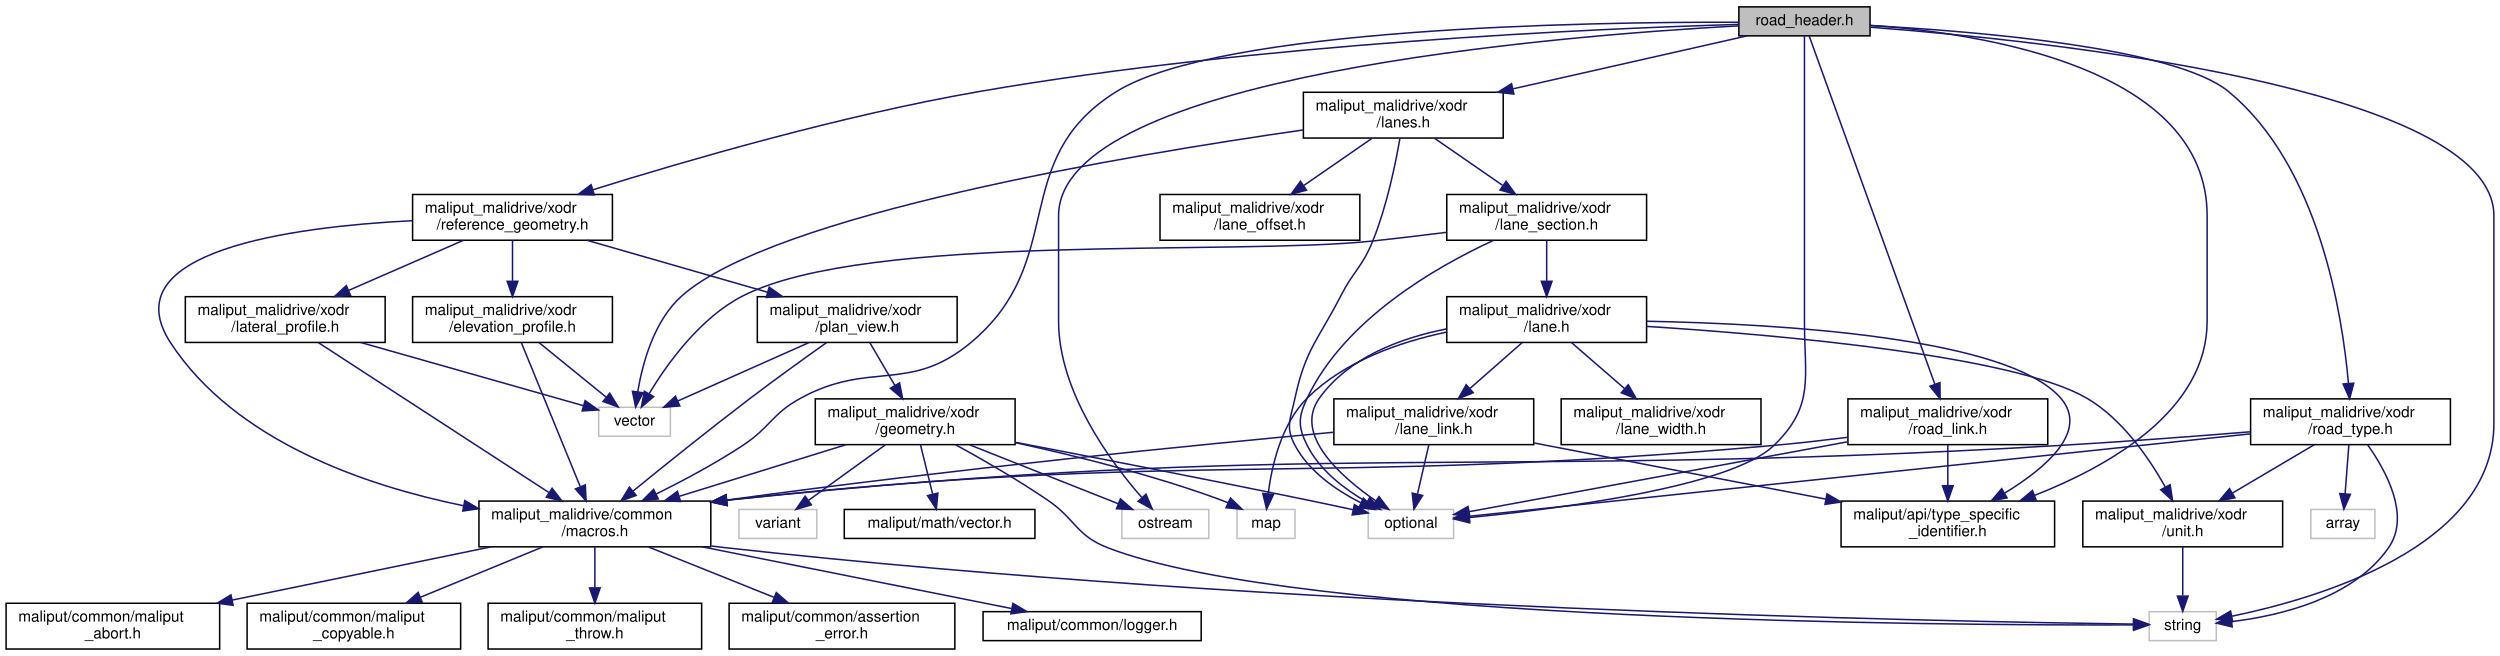
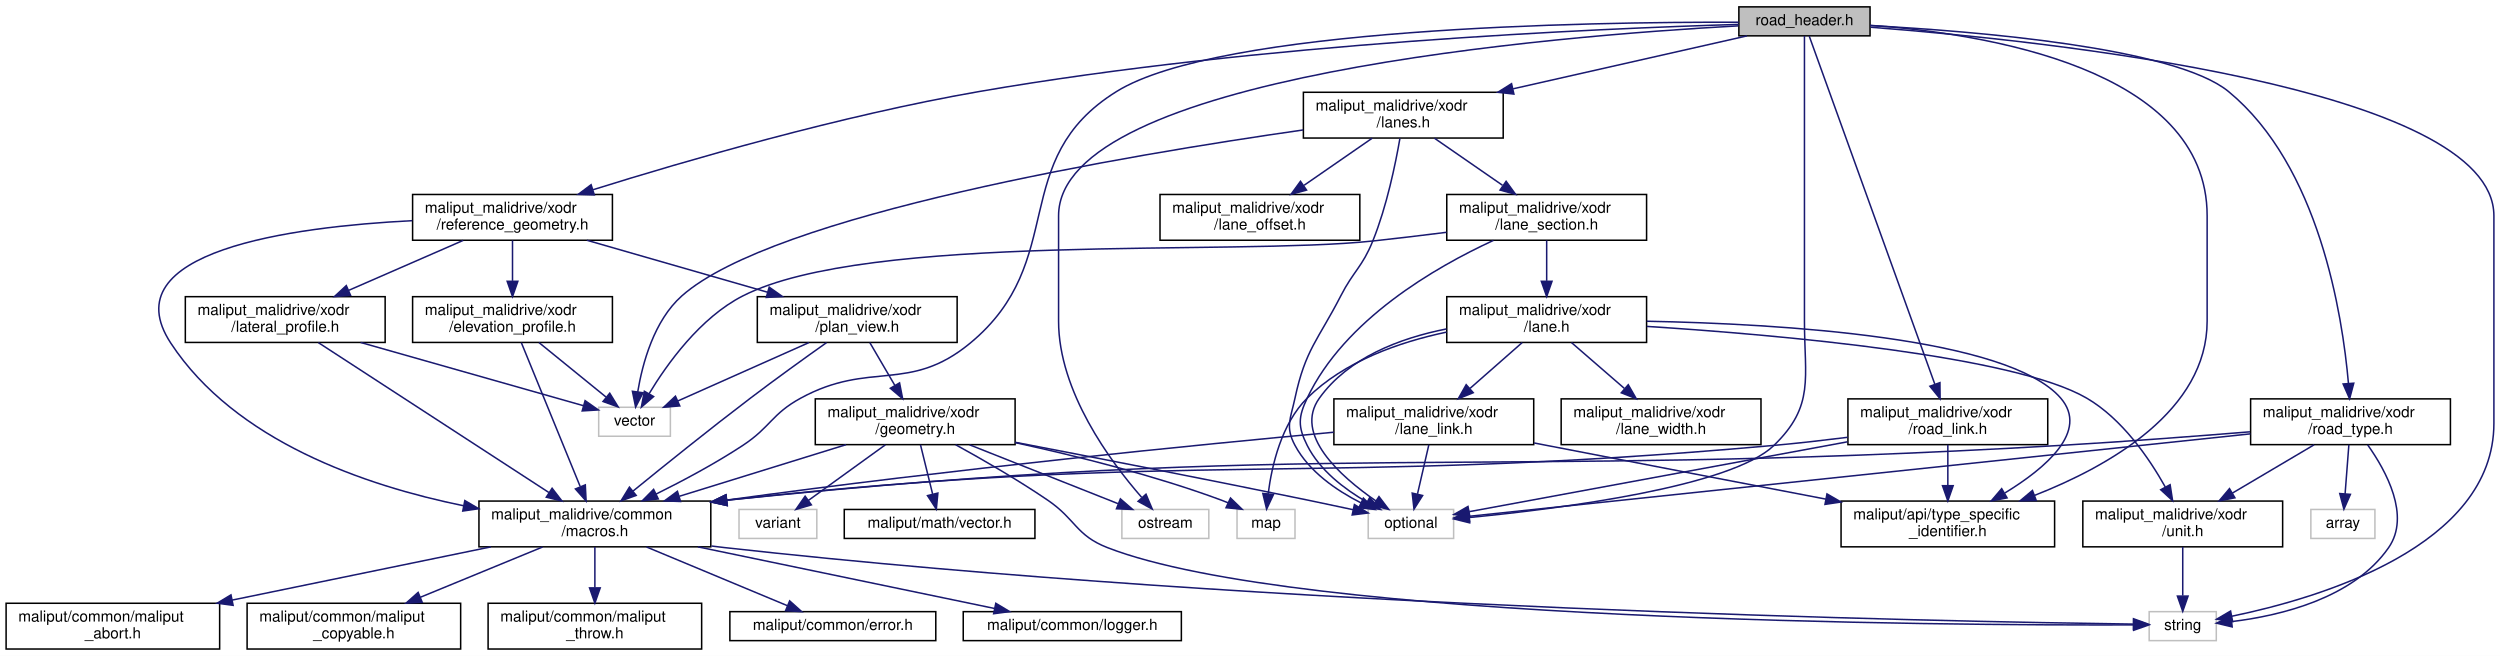
<svg xmlns="http://www.w3.org/2000/svg" xmlns:xlink="http://www.w3.org/1999/xlink" width="1639pt" height="430pt" viewBox="0.00 0.00 1639.00 430.00">
  <g id="graph0" class="graph" transform="scale(1 1) rotate(0) translate(4 426)">
    <polygon fill="white" stroke="transparent" points="-4,4 -4,-426 1635,-426 1635,4 -4,4" />
    <g id="node1" class="node">
      <g id="a_node1">
        <a xlink:title=" ">
          <polygon fill="#bfbfbf" stroke="black" points="1136,-402.5 1136,-421.5 1222,-421.5 1222,-402.5 1136,-402.5" />
          <text text-anchor="middle" x="1179" y="-409.5" font-family="Helvetica,sans-Serif" font-size="10.00">road_header.h</text>
        </a>
      </g>
    </g>
    <g id="node2" class="node">
      <g id="a_node2">
        <a xlink:title=" ">
          <polygon fill="white" stroke="#bfbfbf" points="893,-73 893,-92 949,-92 949,-73 893,-73" />
          <text text-anchor="middle" x="921" y="-80" font-family="Helvetica,sans-Serif" font-size="10.00">optional</text>
        </a>
      </g>
    </g>
    <g id="edge1" class="edge">
      <path fill="none" stroke="midnightblue" d="M1179,-402.41C1179,-381.98 1179,-328.86 1179,-284.5 1179,-284.5 1179,-284.5 1179,-215.5 1179,-178.2 1185.79,-159.95 1159,-134 1130.96,-106.83 1019.27,-92.56 959.39,-86.73" />
      <polygon fill="midnightblue" stroke="midnightblue" points="959.48,-83.23 949.19,-85.77 958.82,-90.2 959.48,-83.23" />
    </g>
    <g id="node3" class="node">
      <g id="a_node3">
        <a xlink:title=" ">
          <polygon fill="white" stroke="#bfbfbf" points="731.5,-73 731.5,-92 788.5,-92 788.5,-73 731.5,-73" />
          <text text-anchor="middle" x="760" y="-80" font-family="Helvetica,sans-Serif" font-size="10.00">ostream</text>
        </a>
      </g>
    </g>
    <g id="edge2" class="edge">
      <path fill="none" stroke="midnightblue" d="M1135.6,-409.04C1015.93,-402.46 690,-376.14 690,-284.5 690,-284.5 690,-284.5 690,-215.5 690,-169.3 723.89,-123.48 744.51,-99.89" />
      <polygon fill="midnightblue" stroke="midnightblue" points="747.31,-102.01 751.42,-92.24 742.12,-97.31 747.31,-102.01" />
    </g>
    <g id="node4" class="node">
      <g id="a_node4">
        <a xlink:title=" ">
          <polygon fill="white" stroke="#bfbfbf" points="1405,-6 1405,-25 1449,-25 1449,-6 1405,-6" />
          <text text-anchor="middle" x="1427" y="-13" font-family="Helvetica,sans-Serif" font-size="10.00">string</text>
        </a>
      </g>
    </g>
    <g id="edge3" class="edge">
      <path fill="none" stroke="midnightblue" d="M1222.34,-408.14C1335.47,-399.49 1631,-368.84 1631,-284.5 1631,-284.5 1631,-284.5 1631,-148.5 1631,-67.68 1516.76,-33.9 1459.26,-22.02" />
      <polygon fill="midnightblue" stroke="midnightblue" points="1459.71,-18.54 1449.22,-20.05 1458.36,-25.41 1459.71,-18.54" />
    </g>
    <g id="node5" class="node">
      <g id="a_node5">
        <a xlink:href="../../maliput/html/type__specific__identifier_8h.html.html" xlink:title=" ">
          <polygon fill="white" stroke="black" points="1203,-67.5 1203,-97.5 1343,-97.5 1343,-67.5 1203,-67.5" />
          <text text-anchor="start" x="1211" y="-85.5" font-family="Helvetica,sans-Serif" font-size="10.00">maliput/api/type_specific</text>
          <text text-anchor="middle" x="1273" y="-74.5" font-family="Helvetica,sans-Serif" font-size="10.00">_identifier.h</text>
        </a>
      </g>
    </g>
    <g id="edge4" class="edge">
      <path fill="none" stroke="midnightblue" d="M1222,-409.41C1296.81,-404.09 1443,-381.32 1443,-284.5 1443,-284.5 1443,-284.5 1443,-215.5 1443,-156.88 1379.15,-120.53 1329.71,-101.17" />
      <polygon fill="midnightblue" stroke="midnightblue" points="1330.95,-97.9 1320.35,-97.64 1328.47,-104.45 1330.95,-97.9" />
    </g>
    <g id="node6" class="node">
      <g id="a_node6">
        <a xlink:href="macros_8h.html" target="_top" xlink:title=" ">
          <polygon fill="white" stroke="black" points="310,-67.5 310,-97.5 462,-97.5 462,-67.5 310,-67.5" />
          <text text-anchor="start" x="318" y="-85.5" font-family="Helvetica,sans-Serif" font-size="10.00">maliput_malidrive/common</text>
          <text text-anchor="middle" x="386" y="-74.5" font-family="Helvetica,sans-Serif" font-size="10.00">/macros.h</text>
        </a>
      </g>
    </g>
    <g id="edge5" class="edge">
      <path fill="none" stroke="midnightblue" d="M1135.91,-411.43C1036.7,-411.68 795.46,-407.84 728,-366 655.9,-321.28 697.41,-255.03 632,-201 592.01,-167.97 566.54,-189.82 521,-165 501.86,-154.57 501.21,-145.98 483,-134 465.04,-122.18 443.98,-110.93 426.09,-102.07" />
      <polygon fill="midnightblue" stroke="midnightblue" points="427.57,-98.9 417.05,-97.66 424.5,-105.19 427.57,-98.9" />
    </g>
    <g id="node12" class="node">
      <g id="a_node12">
        <a xlink:href="lanes_8h.html" target="_top" xlink:title=" ">
          <polygon fill="white" stroke="black" points="850.5,-335.5 850.5,-365.5 981.5,-365.5 981.5,-335.5 850.5,-335.5" />
          <text text-anchor="start" x="858.5" y="-353.5" font-family="Helvetica,sans-Serif" font-size="10.00">maliput_malidrive/xodr</text>
          <text text-anchor="middle" x="916" y="-342.5" font-family="Helvetica,sans-Serif" font-size="10.00">/lanes.h</text>
        </a>
      </g>
    </g>
    <g id="edge12" class="edge">
      <path fill="none" stroke="midnightblue" d="M1141.32,-402.48C1101.45,-393.46 1037.59,-379.01 988.01,-367.79" />
      <polygon fill="midnightblue" stroke="midnightblue" points="988.51,-364.32 977.98,-365.52 986.97,-371.14 988.51,-364.32" />
    </g>
    <g id="node21" class="node">
      <g id="a_node21">
        <a xlink:href="reference__geometry_8h.html" target="_top" xlink:title=" ">
          <polygon fill="white" stroke="black" points="266.5,-268.5 266.5,-298.5 397.5,-298.5 397.5,-268.5 266.5,-268.5" />
          <text text-anchor="start" x="274.5" y="-286.5" font-family="Helvetica,sans-Serif" font-size="10.00">maliput_malidrive/xodr</text>
          <text text-anchor="middle" x="332" y="-275.5" font-family="Helvetica,sans-Serif" font-size="10.00">/reference_geometry.h</text>
        </a>
      </g>
    </g>
    <g id="edge30" class="edge">
      <path fill="none" stroke="midnightblue" d="M1135.89,-410C1043.82,-407.31 821.4,-397.79 638,-366 547.69,-350.34 445.23,-320.51 384.74,-301.61" />
      <polygon fill="midnightblue" stroke="midnightblue" points="385.63,-298.22 375.04,-298.56 383.53,-304.9 385.63,-298.22" />
    </g>
    <g id="node28" class="node">
      <g id="a_node28">
        <a xlink:href="road__link_8h.html" target="_top" xlink:title=" ">
          <polygon fill="white" stroke="black" points="1207.5,-134.5 1207.5,-164.5 1338.5,-164.5 1338.5,-134.5 1207.5,-134.5" />
          <text text-anchor="start" x="1215.5" y="-152.5" font-family="Helvetica,sans-Serif" font-size="10.00">maliput_malidrive/xodr</text>
          <text text-anchor="middle" x="1273" y="-141.5" font-family="Helvetica,sans-Serif" font-size="10.00">/road_link.h</text>
        </a>
      </g>
    </g>
    <g id="edge49" class="edge">
      <path fill="none" stroke="midnightblue" d="M1182.13,-402.33C1195.03,-366.59 1244.36,-229.88 1264.43,-174.25" />
      <polygon fill="midnightblue" stroke="midnightblue" points="1267.83,-175.15 1267.93,-164.56 1261.24,-172.78 1267.83,-175.15" />
    </g>
    <g id="node29" class="node">
      <g id="a_node29">
        <a xlink:href="road__type_8h.html" target="_top" xlink:title=" ">
          <polygon fill="white" stroke="black" points="1471.5,-134.5 1471.5,-164.5 1602.5,-164.5 1602.5,-134.5 1471.5,-134.5" />
          <text text-anchor="start" x="1479.5" y="-152.5" font-family="Helvetica,sans-Serif" font-size="10.00">maliput_malidrive/xodr</text>
          <text text-anchor="middle" x="1537" y="-141.5" font-family="Helvetica,sans-Serif" font-size="10.00">/road_type.h</text>
        </a>
      </g>
    </g>
    <g id="edge53" class="edge">
      <path fill="none" stroke="midnightblue" d="M1222.11,-409.22C1291.03,-405.54 1421.87,-394.87 1457,-366 1516.39,-317.19 1531.7,-219.83 1535.64,-174.61" />
      <polygon fill="midnightblue" stroke="midnightblue" points="1539.13,-174.78 1536.4,-164.55 1532.15,-174.26 1539.13,-174.78" />
    </g>
    <g id="edge6" class="edge">
      <path fill="none" stroke="midnightblue" d="M462.4,-68.04C465.3,-67.66 468.17,-67.31 471,-67 831.77,-26.84 1272.8,-18.45 1394.55,-16.85" />
      <polygon fill="midnightblue" stroke="midnightblue" points="1394.73,-20.35 1404.69,-16.72 1394.65,-13.35 1394.73,-20.35" />
    </g>
    <g id="node7" class="node">
      <g id="a_node7">
-         <a xlink:href="../../maliput/html/assertion__error_8h.html.html" xlink:title=" ">
-           <polygon fill="white" stroke="black" points="474,-0.5 474,-30.5 622,-30.5 622,-0.5 474,-0.5" />
-           <text text-anchor="start" x="482" y="-18.5" font-family="Helvetica,sans-Serif" font-size="10.00">maliput/common/assertion</text>
-           <text text-anchor="middle" x="548" y="-7.5" font-family="Helvetica,sans-Serif" font-size="10.00">_error.h</text>
+         <a xlink:href="../../maliput/html/error_8h.html.html" xlink:title=" ">
+           <polygon fill="white" stroke="black" points="474.5,-6 474.5,-25 609.5,-25 609.5,-6 474.5,-6" />
+           <text text-anchor="middle" x="542" y="-13" font-family="Helvetica,sans-Serif" font-size="10.00">maliput/common/error.h</text>
        </a>
      </g>
    </g>
    <g id="edge7" class="edge">
-       <path fill="none" stroke="midnightblue" d="M421.15,-67.4C445.25,-57.73 477.41,-44.82 503.32,-34.43" />
-       <polygon fill="midnightblue" stroke="midnightblue" points="504.94,-37.55 512.92,-30.58 502.33,-31.05 504.94,-37.55" />
+       <path fill="none" stroke="midnightblue" d="M419.85,-67.4C447.34,-55.94 485.75,-39.94 512.11,-28.95" />
+       <polygon fill="midnightblue" stroke="midnightblue" points="513.7,-32.08 521.58,-25.01 511.01,-25.62 513.7,-32.08" />
    </g>
    <g id="node8" class="node">
      <g id="a_node8">
        <a xlink:href="../../maliput/html/logger_8h.html.html" xlink:title=" ">
-           <polygon fill="white" stroke="black" points="640.5,-6 640.5,-25 783.5,-25 783.5,-6 640.5,-6" />
-           <text text-anchor="middle" x="712" y="-13" font-family="Helvetica,sans-Serif" font-size="10.00">maliput/common/logger.h</text>
+           <polygon fill="white" stroke="black" points="627.5,-6 627.5,-25 770.5,-25 770.5,-6 627.5,-6" />
+           <text text-anchor="middle" x="699" y="-13" font-family="Helvetica,sans-Serif" font-size="10.00">maliput/common/logger.h</text>
        </a>
      </g>
    </g>
    <g id="edge8" class="edge">
-       <path fill="none" stroke="midnightblue" d="M456.34,-67.48C517.3,-55.32 604.17,-38 659.31,-27.01" />
-       <polygon fill="midnightblue" stroke="midnightblue" points="660.1,-30.42 669.23,-25.03 658.73,-23.55 660.1,-30.42" />
+       <path fill="none" stroke="midnightblue" d="M453.53,-67.48C511.95,-55.34 595.13,-38.07 648.08,-27.07" />
+       <polygon fill="midnightblue" stroke="midnightblue" points="648.85,-30.49 657.93,-25.03 647.43,-23.64 648.85,-30.49" />
    </g>
    <g id="node9" class="node">
      <g id="a_node9">
        <a xlink:href="../../maliput/html/maliput__abort_8h.html.html" xlink:title=" ">
          <polygon fill="white" stroke="black" points="0,-0.5 0,-30.5 140,-30.5 140,-0.5 0,-0.5" />
          <text text-anchor="start" x="8" y="-18.5" font-family="Helvetica,sans-Serif" font-size="10.00">maliput/common/maliput</text>
          <text text-anchor="middle" x="70" y="-7.5" font-family="Helvetica,sans-Serif" font-size="10.00">_abort.h</text>
        </a>
      </g>
    </g>
    <g id="edge9" class="edge">
      <path fill="none" stroke="midnightblue" d="M317.82,-67.48C267.96,-57.22 200.24,-43.29 148.19,-32.58" />
      <polygon fill="midnightblue" stroke="midnightblue" points="148.83,-29.14 138.33,-30.55 147.42,-36 148.83,-29.14" />
    </g>
    <g id="node10" class="node">
      <g id="a_node10">
        <a xlink:href="../../maliput/html/maliput__copyable_8h.html.html" xlink:title=" ">
          <polygon fill="white" stroke="black" points="158,-0.5 158,-30.5 298,-30.5 298,-0.5 158,-0.5" />
          <text text-anchor="start" x="166" y="-18.5" font-family="Helvetica,sans-Serif" font-size="10.00">maliput/common/maliput</text>
          <text text-anchor="middle" x="228" y="-7.5" font-family="Helvetica,sans-Serif" font-size="10.00">_copyable.h</text>
        </a>
      </g>
    </g>
    <g id="edge10" class="edge">
      <path fill="none" stroke="midnightblue" d="M351.72,-67.4C328.22,-57.73 296.85,-44.82 271.57,-34.43" />
      <polygon fill="midnightblue" stroke="midnightblue" points="272.8,-31.14 262.22,-30.58 270.13,-37.62 272.8,-31.14" />
    </g>
    <g id="node11" class="node">
      <g id="a_node11">
        <a xlink:href="../../maliput/html/maliput__throw_8h.html.html" xlink:title=" ">
          <polygon fill="white" stroke="black" points="316,-0.5 316,-30.5 456,-30.5 456,-0.5 316,-0.5" />
          <text text-anchor="start" x="324" y="-18.5" font-family="Helvetica,sans-Serif" font-size="10.00">maliput/common/maliput</text>
          <text text-anchor="middle" x="386" y="-7.5" font-family="Helvetica,sans-Serif" font-size="10.00">_throw.h</text>
        </a>
      </g>
    </g>
    <g id="edge11" class="edge">
      <path fill="none" stroke="midnightblue" d="M386,-67.4C386,-59.64 386,-49.81 386,-40.86" />
      <polygon fill="midnightblue" stroke="midnightblue" points="389.5,-40.58 386,-30.58 382.5,-40.58 389.5,-40.58" />
    </g>
    <g id="edge13" class="edge">
      <path fill="none" stroke="midnightblue" d="M913.79,-335.27C910.92,-318.7 905.18,-290.69 896,-268 889.05,-250.83 883.46,-248.48 875,-232 860.09,-202.98 851.82,-196.91 845,-165 842.12,-151.53 838.49,-146.14 845,-134 854.2,-116.84 872.08,-104.52 888.18,-96.35" />
      <polygon fill="midnightblue" stroke="midnightblue" points="889.83,-99.44 897.38,-92.01 886.85,-93.11 889.83,-99.44" />
    </g>
    <g id="node13" class="node">
      <g id="a_node13">
        <a xlink:title=" ">
          <polygon fill="white" stroke="#bfbfbf" points="388.5,-140 388.5,-159 435.5,-159 435.5,-140 388.5,-140" />
          <text text-anchor="middle" x="412" y="-147" font-family="Helvetica,sans-Serif" font-size="10.00">vector</text>
        </a>
      </g>
    </g>
    <g id="edge14" class="edge">
      <path fill="none" stroke="midnightblue" d="M850.34,-340.8C735.17,-324.32 503.22,-285.4 443,-232 424.72,-215.79 417.17,-187.62 414.08,-169.02" />
      <polygon fill="midnightblue" stroke="midnightblue" points="417.55,-168.52 412.71,-159.1 410.61,-169.48 417.55,-168.52" />
    </g>
    <g id="node14" class="node">
      <g id="a_node14">
        <a xlink:href="xodr_2lane__offset_8h.html" target="_top" xlink:title=" ">
          <polygon fill="white" stroke="black" points="756.5,-268.5 756.5,-298.5 887.5,-298.5 887.5,-268.5 756.5,-268.5" />
          <text text-anchor="start" x="764.5" y="-286.5" font-family="Helvetica,sans-Serif" font-size="10.00">maliput_malidrive/xodr</text>
          <text text-anchor="middle" x="822" y="-275.5" font-family="Helvetica,sans-Serif" font-size="10.00">/lane_offset.h</text>
        </a>
      </g>
    </g>
    <g id="edge15" class="edge">
      <path fill="none" stroke="midnightblue" d="M895.6,-335.4C882.55,-326.37 865.4,-314.51 850.95,-304.52" />
      <polygon fill="midnightblue" stroke="midnightblue" points="852.57,-301.39 842.36,-298.58 848.59,-307.14 852.57,-301.39" />
    </g>
    <g id="node15" class="node">
      <g id="a_node15">
        <a xlink:href="lane__section_8h.html" target="_top" xlink:title=" ">
          <polygon fill="white" stroke="black" points="944.5,-268.5 944.5,-298.5 1075.5,-298.5 1075.5,-268.5 944.5,-268.5" />
          <text text-anchor="start" x="952.5" y="-286.5" font-family="Helvetica,sans-Serif" font-size="10.00">maliput_malidrive/xodr</text>
          <text text-anchor="middle" x="1010" y="-275.5" font-family="Helvetica,sans-Serif" font-size="10.00">/lane_section.h</text>
        </a>
      </g>
    </g>
    <g id="edge16" class="edge">
      <path fill="none" stroke="midnightblue" d="M936.4,-335.4C949.45,-326.37 966.6,-314.51 981.05,-304.52" />
      <polygon fill="midnightblue" stroke="midnightblue" points="983.41,-307.14 989.64,-298.58 979.43,-301.39 983.41,-307.14" />
    </g>
    <g id="edge17" class="edge">
      <path fill="none" stroke="midnightblue" d="M975.1,-268.4C936.75,-250.72 877.36,-216.37 853,-165 847.1,-152.55 846.81,-146.31 853,-134 861.18,-117.73 877.37,-105.38 891.89,-96.97" />
      <polygon fill="midnightblue" stroke="midnightblue" points="893.96,-99.83 901.1,-92.01 890.64,-93.67 893.96,-99.83" />
    </g>
    <g id="edge18" class="edge">
      <path fill="none" stroke="midnightblue" d="M944.34,-273.7C928.53,-271.7 911.67,-269.68 896,-268 804.4,-258.19 565.11,-273.77 483,-232 454.96,-217.73 433.19,-187.19 421.51,-167.82" />
      <polygon fill="midnightblue" stroke="midnightblue" points="424.5,-166 416.47,-159.08 418.44,-169.5 424.5,-166" />
    </g>
    <g id="node16" class="node">
      <g id="a_node16">
        <a xlink:href="xodr_2lane_8h.html" target="_top" xlink:title=" ">
          <polygon fill="white" stroke="black" points="944.5,-201.5 944.5,-231.5 1075.5,-231.5 1075.5,-201.5 944.5,-201.5" />
          <text text-anchor="start" x="952.5" y="-219.5" font-family="Helvetica,sans-Serif" font-size="10.00">maliput_malidrive/xodr</text>
          <text text-anchor="middle" x="1010" y="-208.5" font-family="Helvetica,sans-Serif" font-size="10.00">/lane.h</text>
        </a>
      </g>
    </g>
    <g id="edge19" class="edge">
      <path fill="none" stroke="midnightblue" d="M1010,-268.4C1010,-260.64 1010,-250.81 1010,-241.86" />
      <polygon fill="midnightblue" stroke="midnightblue" points="1013.5,-241.58 1010,-231.58 1006.5,-241.58 1013.5,-241.58" />
    </g>
    <g id="edge21" class="edge">
      <path fill="none" stroke="midnightblue" d="M944.31,-210.36C913.75,-204.29 880.02,-191.53 861,-165 843.93,-141.2 874.54,-113.83 897.96,-97.64" />
      <polygon fill="midnightblue" stroke="midnightblue" points="900.06,-100.45 906.47,-92.01 896.2,-94.61 900.06,-100.45" />
    </g>
    <g id="edge22" class="edge">
      <path fill="none" stroke="midnightblue" d="M1075.59,-215.4C1163.55,-213.7 1312.69,-204.84 1347,-165 1365.66,-143.34 1337.24,-119.16 1310.4,-102.81" />
      <polygon fill="midnightblue" stroke="midnightblue" points="1311.83,-99.59 1301.42,-97.58 1308.3,-105.64 1311.83,-99.59" />
    </g>
    <g id="node17" class="node">
      <g id="a_node17">
        <a xlink:title=" ">
          <polygon fill="white" stroke="#bfbfbf" points="807,-73 807,-92 845,-92 845,-73 807,-73" />
          <text text-anchor="middle" x="826" y="-80" font-family="Helvetica,sans-Serif" font-size="10.00">map</text>
        </a>
      </g>
    </g>
    <g id="edge20" class="edge">
      <path fill="none" stroke="midnightblue" d="M944.42,-208.28C913.12,-201.69 877.3,-189.09 853,-165 836.08,-148.23 829.76,-120.63 827.41,-102.26" />
      <polygon fill="midnightblue" stroke="midnightblue" points="830.88,-101.8 826.39,-92.2 823.91,-102.5 830.88,-101.8" />
    </g>
    <g id="node18" class="node">
      <g id="a_node18">
        <a xlink:href="lane__link_8h.html" target="_top" xlink:title=" ">
          <polygon fill="white" stroke="black" points="870.5,-134.5 870.5,-164.5 1001.5,-164.5 1001.5,-134.5 870.5,-134.5" />
          <text text-anchor="start" x="878.5" y="-152.5" font-family="Helvetica,sans-Serif" font-size="10.00">maliput_malidrive/xodr</text>
          <text text-anchor="middle" x="936" y="-141.5" font-family="Helvetica,sans-Serif" font-size="10.00">/lane_link.h</text>
        </a>
      </g>
    </g>
    <g id="edge23" class="edge">
      <path fill="none" stroke="midnightblue" d="M993.94,-201.4C983.96,-192.62 970.93,-181.18 959.76,-171.37" />
      <polygon fill="midnightblue" stroke="midnightblue" points="961.85,-168.55 952.03,-164.58 957.23,-173.81 961.85,-168.55" />
    </g>
    <g id="node19" class="node">
      <g id="a_node19">
        <a xlink:href="lane__width_8h.html" target="_top" xlink:title=" ">
          <polygon fill="white" stroke="black" points="1019.5,-134.5 1019.5,-164.5 1150.5,-164.5 1150.5,-134.5 1019.5,-134.5" />
          <text text-anchor="start" x="1027.5" y="-152.5" font-family="Helvetica,sans-Serif" font-size="10.00">maliput_malidrive/xodr</text>
          <text text-anchor="middle" x="1085" y="-141.5" font-family="Helvetica,sans-Serif" font-size="10.00">/lane_width.h</text>
        </a>
      </g>
    </g>
    <g id="edge27" class="edge">
      <path fill="none" stroke="midnightblue" d="M1026.27,-201.4C1036.4,-192.62 1049.6,-181.18 1060.92,-171.37" />
      <polygon fill="midnightblue" stroke="midnightblue" points="1063.49,-173.77 1068.76,-164.58 1058.91,-168.48 1063.49,-173.77" />
    </g>
    <g id="node20" class="node">
      <g id="a_node20">
        <a xlink:href="unit_8h.html" target="_top" xlink:title=" ">
          <polygon fill="white" stroke="black" points="1361.5,-67.5 1361.5,-97.5 1492.5,-97.5 1492.5,-67.5 1361.5,-67.5" />
          <text text-anchor="start" x="1369.5" y="-85.5" font-family="Helvetica,sans-Serif" font-size="10.00">maliput_malidrive/xodr</text>
          <text text-anchor="middle" x="1427" y="-74.5" font-family="Helvetica,sans-Serif" font-size="10.00">/unit.h</text>
        </a>
      </g>
    </g>
    <g id="edge28" class="edge">
      <path fill="none" stroke="midnightblue" d="M1075.64,-212.01C1164.19,-206.32 1316.32,-192.76 1364,-165 1387.27,-151.45 1404.96,-125.65 1415.58,-106.69" />
      <polygon fill="midnightblue" stroke="midnightblue" points="1418.73,-108.23 1420.36,-97.76 1412.56,-104.93 1418.73,-108.23" />
    </g>
    <g id="edge24" class="edge">
      <path fill="none" stroke="midnightblue" d="M932.75,-134.4C930.57,-124.96 927.68,-112.45 925.31,-102.19" />
      <polygon fill="midnightblue" stroke="midnightblue" points="928.67,-101.15 923.01,-92.19 921.84,-102.73 928.67,-101.15" />
    </g>
    <g id="edge25" class="edge">
      <path fill="none" stroke="midnightblue" d="M1001.76,-135.6C1004.55,-135.06 1007.3,-134.52 1010,-134 1071.42,-122.08 1140.95,-108.74 1193.08,-98.76" />
      <polygon fill="midnightblue" stroke="midnightblue" points="1193.77,-102.2 1202.94,-96.88 1192.46,-95.32 1193.77,-102.2" />
    </g>
    <g id="edge26" class="edge">
      <path fill="none" stroke="midnightblue" d="M870.39,-142.64C782.23,-134.49 620.43,-118.53 472.59,-98.17" />
      <polygon fill="midnightblue" stroke="midnightblue" points="472.81,-94.67 462.42,-96.76 471.85,-101.6 472.81,-94.67" />
    </g>
    <g id="edge29" class="edge">
      <path fill="none" stroke="midnightblue" d="M1427,-67.4C1427,-58.06 1427,-45.71 1427,-35.52" />
      <polygon fill="midnightblue" stroke="midnightblue" points="1430.5,-35.19 1427,-25.19 1423.5,-35.19 1430.5,-35.19" />
    </g>
    <g id="edge31" class="edge">
      <path fill="none" stroke="midnightblue" d="M266.29,-281.33C186.83,-277.29 68.34,-261.35 108,-201 150.15,-136.86 235.08,-107.65 300.04,-94.4" />
      <polygon fill="midnightblue" stroke="midnightblue" points="300.73,-97.83 309.87,-92.48 299.39,-90.96 300.73,-97.83" />
    </g>
    <g id="node22" class="node">
      <g id="a_node22">
        <a xlink:href="elevation__profile_8h.html" target="_top" xlink:title=" ">
          <polygon fill="white" stroke="black" points="266.5,-201.5 266.5,-231.5 397.5,-231.5 397.5,-201.5 266.5,-201.5" />
          <text text-anchor="start" x="274.5" y="-219.5" font-family="Helvetica,sans-Serif" font-size="10.00">maliput_malidrive/xodr</text>
          <text text-anchor="middle" x="332" y="-208.5" font-family="Helvetica,sans-Serif" font-size="10.00">/elevation_profile.h</text>
        </a>
      </g>
    </g>
    <g id="edge32" class="edge">
      <path fill="none" stroke="midnightblue" d="M332,-268.4C332,-260.64 332,-250.81 332,-241.86" />
      <polygon fill="midnightblue" stroke="midnightblue" points="335.5,-241.58 332,-231.58 328.5,-241.58 335.5,-241.58" />
    </g>
    <g id="node23" class="node">
      <g id="a_node23">
        <a xlink:href="lateral__profile_8h.html" target="_top" xlink:title=" ">
          <polygon fill="white" stroke="black" points="117.5,-201.5 117.5,-231.5 248.5,-231.5 248.5,-201.5 117.5,-201.5" />
          <text text-anchor="start" x="125.5" y="-219.5" font-family="Helvetica,sans-Serif" font-size="10.00">maliput_malidrive/xodr</text>
          <text text-anchor="middle" x="183" y="-208.5" font-family="Helvetica,sans-Serif" font-size="10.00">/lateral_profile.h</text>
        </a>
      </g>
    </g>
    <g id="edge35" class="edge">
      <path fill="none" stroke="midnightblue" d="M299.67,-268.4C277.7,-258.81 248.44,-246.05 224.72,-235.7" />
      <polygon fill="midnightblue" stroke="midnightblue" points="225.83,-232.37 215.27,-231.58 223.03,-238.78 225.83,-232.37" />
    </g>
    <g id="node24" class="node">
      <g id="a_node24">
        <a xlink:href="plan__view_8h.html" target="_top" xlink:title=" ">
          <polygon fill="white" stroke="black" points="492.5,-201.5 492.5,-231.5 623.5,-231.5 623.5,-201.5 492.5,-201.5" />
          <text text-anchor="start" x="500.5" y="-219.5" font-family="Helvetica,sans-Serif" font-size="10.00">maliput_malidrive/xodr</text>
          <text text-anchor="middle" x="558" y="-208.5" font-family="Helvetica,sans-Serif" font-size="10.00">/plan_view.h</text>
        </a>
      </g>
    </g>
    <g id="edge38" class="edge">
      <path fill="none" stroke="midnightblue" d="M380.76,-268.48C415.54,-258.47 462.48,-244.97 499.32,-234.38" />
      <polygon fill="midnightblue" stroke="midnightblue" points="500.29,-237.74 508.94,-231.61 498.36,-231.01 500.29,-237.74" />
    </g>
    <g id="edge34" class="edge">
      <path fill="none" stroke="midnightblue" d="M337.78,-201.37C347,-178.85 365.12,-134.53 376.34,-107.12" />
      <polygon fill="midnightblue" stroke="midnightblue" points="379.72,-108.11 380.26,-97.52 373.24,-105.45 379.72,-108.11" />
    </g>
    <g id="edge33" class="edge">
      <path fill="none" stroke="midnightblue" d="M349.36,-201.4C362.33,-190.86 380.03,-176.48 393.31,-165.69" />
      <polygon fill="midnightblue" stroke="midnightblue" points="395.74,-168.22 401.3,-159.19 391.33,-162.78 395.74,-168.22" />
    </g>
    <g id="edge37" class="edge">
      <path fill="none" stroke="midnightblue" d="M204.72,-201.37C241.13,-177.7 314.51,-129.99 355.87,-103.09" />
      <polygon fill="midnightblue" stroke="midnightblue" points="357.96,-105.91 364.43,-97.52 354.14,-100.04 357.96,-105.91" />
    </g>
    <g id="edge36" class="edge">
      <path fill="none" stroke="midnightblue" d="M232.41,-201.48C276.58,-188.94 340.12,-170.9 378.58,-159.99" />
      <polygon fill="midnightblue" stroke="midnightblue" points="379.59,-163.34 388.26,-157.24 377.68,-156.6 379.59,-163.34" />
    </g>
    <g id="edge40" class="edge">
      <path fill="none" stroke="midnightblue" d="M537.89,-201.39C523.8,-191.4 504.59,-177.6 488,-165 461.35,-144.76 431.51,-120.75 411.02,-104.06" />
      <polygon fill="midnightblue" stroke="midnightblue" points="413.08,-101.22 403.12,-97.61 408.65,-106.64 413.08,-101.22" />
    </g>
    <g id="edge39" class="edge">
      <path fill="none" stroke="midnightblue" d="M526.32,-201.4C500.7,-189.99 464.96,-174.08 440.3,-163.1" />
      <polygon fill="midnightblue" stroke="midnightblue" points="441.67,-159.88 431.11,-159.01 438.82,-166.27 441.67,-159.88" />
    </g>
    <g id="node25" class="node">
      <g id="a_node25">
        <a xlink:href="geometry_8h.html" target="_top" xlink:title=" ">
          <polygon fill="white" stroke="black" points="530.5,-134.5 530.5,-164.5 661.5,-164.5 661.5,-134.5 530.5,-134.5" />
          <text text-anchor="start" x="538.5" y="-152.5" font-family="Helvetica,sans-Serif" font-size="10.00">maliput_malidrive/xodr</text>
          <text text-anchor="middle" x="596" y="-141.5" font-family="Helvetica,sans-Serif" font-size="10.00">/geometry.h</text>
        </a>
      </g>
    </g>
    <g id="edge41" class="edge">
      <path fill="none" stroke="midnightblue" d="M566.25,-201.4C571.03,-193.22 577.16,-182.73 582.62,-173.39" />
      <polygon fill="midnightblue" stroke="midnightblue" points="585.75,-174.98 587.77,-164.58 579.7,-171.44 585.75,-174.98" />
    </g>
    <g id="edge43" class="edge">
      <path fill="none" stroke="midnightblue" d="M661.55,-136.04C713.74,-126.03 788.62,-111.47 854,-98 863.42,-96.06 873.56,-93.9 883.04,-91.85" />
      <polygon fill="midnightblue" stroke="midnightblue" points="883.96,-95.23 892.99,-89.69 882.48,-88.39 883.96,-95.23" />
    </g>
    <g id="edge44" class="edge">
      <path fill="none" stroke="midnightblue" d="M631.59,-134.4C660.62,-122.89 701.22,-106.8 728.95,-95.81" />
      <polygon fill="midnightblue" stroke="midnightblue" points="730.53,-98.95 738.54,-92.01 727.95,-92.44 730.53,-98.95" />
    </g>
    <g id="edge45" class="edge">
      <path fill="none" stroke="midnightblue" d="M622.49,-134.44C640.05,-124.8 663.38,-111.39 683,-98 701.29,-85.52 701.37,-75.04 722,-67 847.14,-18.24 1273.71,-15.94 1394.75,-16.3" />
      <polygon fill="midnightblue" stroke="midnightblue" points="1394.84,-19.8 1404.85,-16.34 1394.87,-12.8 1394.84,-19.8" />
    </g>
    <g id="edge48" class="edge">
      <path fill="none" stroke="midnightblue" d="M550.69,-134.48C518.65,-124.56 475.5,-111.2 441.4,-100.65" />
      <polygon fill="midnightblue" stroke="midnightblue" points="442.18,-97.22 431.59,-97.61 440.11,-103.91 442.18,-97.22" />
    </g>
    <g id="edge42" class="edge">
      <path fill="none" stroke="midnightblue" d="M661.81,-135.75C701.6,-127.12 752.97,-114.32 797,-98 798.39,-97.49 799.79,-96.93 801.2,-96.33" />
      <polygon fill="midnightblue" stroke="midnightblue" points="802.71,-99.49 810.32,-92.12 799.78,-93.14 802.71,-99.49" />
    </g>
    <g id="node26" class="node">
      <g id="a_node26">
        <a xlink:title=" ">
          <polygon fill="white" stroke="#bfbfbf" points="480.5,-73 480.5,-92 531.5,-92 531.5,-73 480.5,-73" />
          <text text-anchor="middle" x="506" y="-80" font-family="Helvetica,sans-Serif" font-size="10.00">variant</text>
        </a>
      </g>
    </g>
    <g id="edge46" class="edge">
      <path fill="none" stroke="midnightblue" d="M576.47,-134.4C561.52,-123.6 540.97,-108.76 525.92,-97.89" />
      <polygon fill="midnightblue" stroke="midnightblue" points="527.93,-95.02 517.78,-92.01 523.84,-100.7 527.93,-95.02" />
    </g>
    <g id="node27" class="node">
      <g id="a_node27">
        <a xlink:href="../../maliput/html/vector_8h.html.html" xlink:title=" ">
          <polygon fill="white" stroke="black" points="549.5,-73 549.5,-92 674.5,-92 674.5,-73 549.5,-73" />
          <text text-anchor="middle" x="612" y="-80" font-family="Helvetica,sans-Serif" font-size="10.00">maliput/math/vector.h</text>
        </a>
      </g>
    </g>
    <g id="edge47" class="edge">
      <path fill="none" stroke="midnightblue" d="M599.47,-134.4C601.79,-124.96 604.87,-112.45 607.4,-102.19" />
      <polygon fill="midnightblue" stroke="midnightblue" points="610.87,-102.74 609.86,-92.19 604.07,-101.07 610.87,-102.74" />
    </g>
    <g id="edge50" class="edge">
      <path fill="none" stroke="midnightblue" d="M1207.2,-136.35C1134.18,-122.87 1018.81,-101.56 959.31,-90.57" />
      <polygon fill="midnightblue" stroke="midnightblue" points="959.68,-87.08 949.21,-88.71 958.41,-93.97 959.68,-87.08" />
    </g>
    <g id="edge51" class="edge">
      <path fill="none" stroke="midnightblue" d="M1273,-134.4C1273,-126.64 1273,-116.81 1273,-107.86" />
      <polygon fill="midnightblue" stroke="midnightblue" points="1276.5,-107.58 1273,-97.58 1269.5,-107.58 1276.5,-107.58" />
    </g>
    <g id="edge52" class="edge">
      <path fill="none" stroke="midnightblue" d="M1207.38,-139.31C1191.56,-137.33 1174.7,-135.41 1159,-134 857.3,-106.96 777.04,-131.27 472.4,-98.07" />
      <polygon fill="midnightblue" stroke="midnightblue" points="472.72,-94.58 462.4,-96.96 471.95,-101.54 472.72,-94.58" />
    </g>
    <g id="edge55" class="edge">
      <path fill="none" stroke="midnightblue" d="M1471.37,-141.57C1342.92,-128.02 1061.94,-98.37 959.42,-87.55" />
      <polygon fill="midnightblue" stroke="midnightblue" points="959.53,-84.05 949.22,-86.48 958.79,-91.01 959.53,-84.05" />
    </g>
    <g id="edge56" class="edge">
      <path fill="none" stroke="midnightblue" d="M1548.21,-134.39C1560.42,-117.17 1576.42,-87.8 1562,-67 1539,-33.84 1491.4,-22.42 1459.33,-18.51" />
      <polygon fill="midnightblue" stroke="midnightblue" points="1459.41,-15 1449.1,-17.45 1458.69,-21.96 1459.41,-15" />
    </g>
    <g id="edge57" class="edge">
      <path fill="none" stroke="midnightblue" d="M1471.09,-142.9C1434.55,-139.94 1388.28,-136.42 1347,-134 961.33,-111.37 860.24,-138.38 472.48,-98.06" />
      <polygon fill="midnightblue" stroke="midnightblue" points="472.7,-94.57 462.39,-97.01 471.97,-101.53 472.7,-94.57" />
    </g>
    <g id="edge58" class="edge">
      <path fill="none" stroke="midnightblue" d="M1513.13,-134.4C1497.42,-125.11 1476.65,-112.84 1459.45,-102.67" />
      <polygon fill="midnightblue" stroke="midnightblue" points="1461.21,-99.65 1450.82,-97.58 1457.65,-105.68 1461.21,-99.65" />
    </g>
    <g id="node30" class="node">
      <g id="a_node30">
        <a xlink:title=" ">
          <polygon fill="white" stroke="#bfbfbf" points="1511,-73 1511,-92 1553,-92 1553,-73 1511,-73" />
          <text text-anchor="middle" x="1532" y="-80" font-family="Helvetica,sans-Serif" font-size="10.00">array</text>
        </a>
      </g>
    </g>
    <g id="edge54" class="edge">
      <path fill="none" stroke="midnightblue" d="M1535.92,-134.4C1535.19,-124.96 1534.23,-112.45 1533.44,-102.19" />
      <polygon fill="midnightblue" stroke="midnightblue" points="1536.93,-101.9 1532.67,-92.19 1529.95,-102.43 1536.93,-101.9" />
    </g>
  </g>
</svg>
